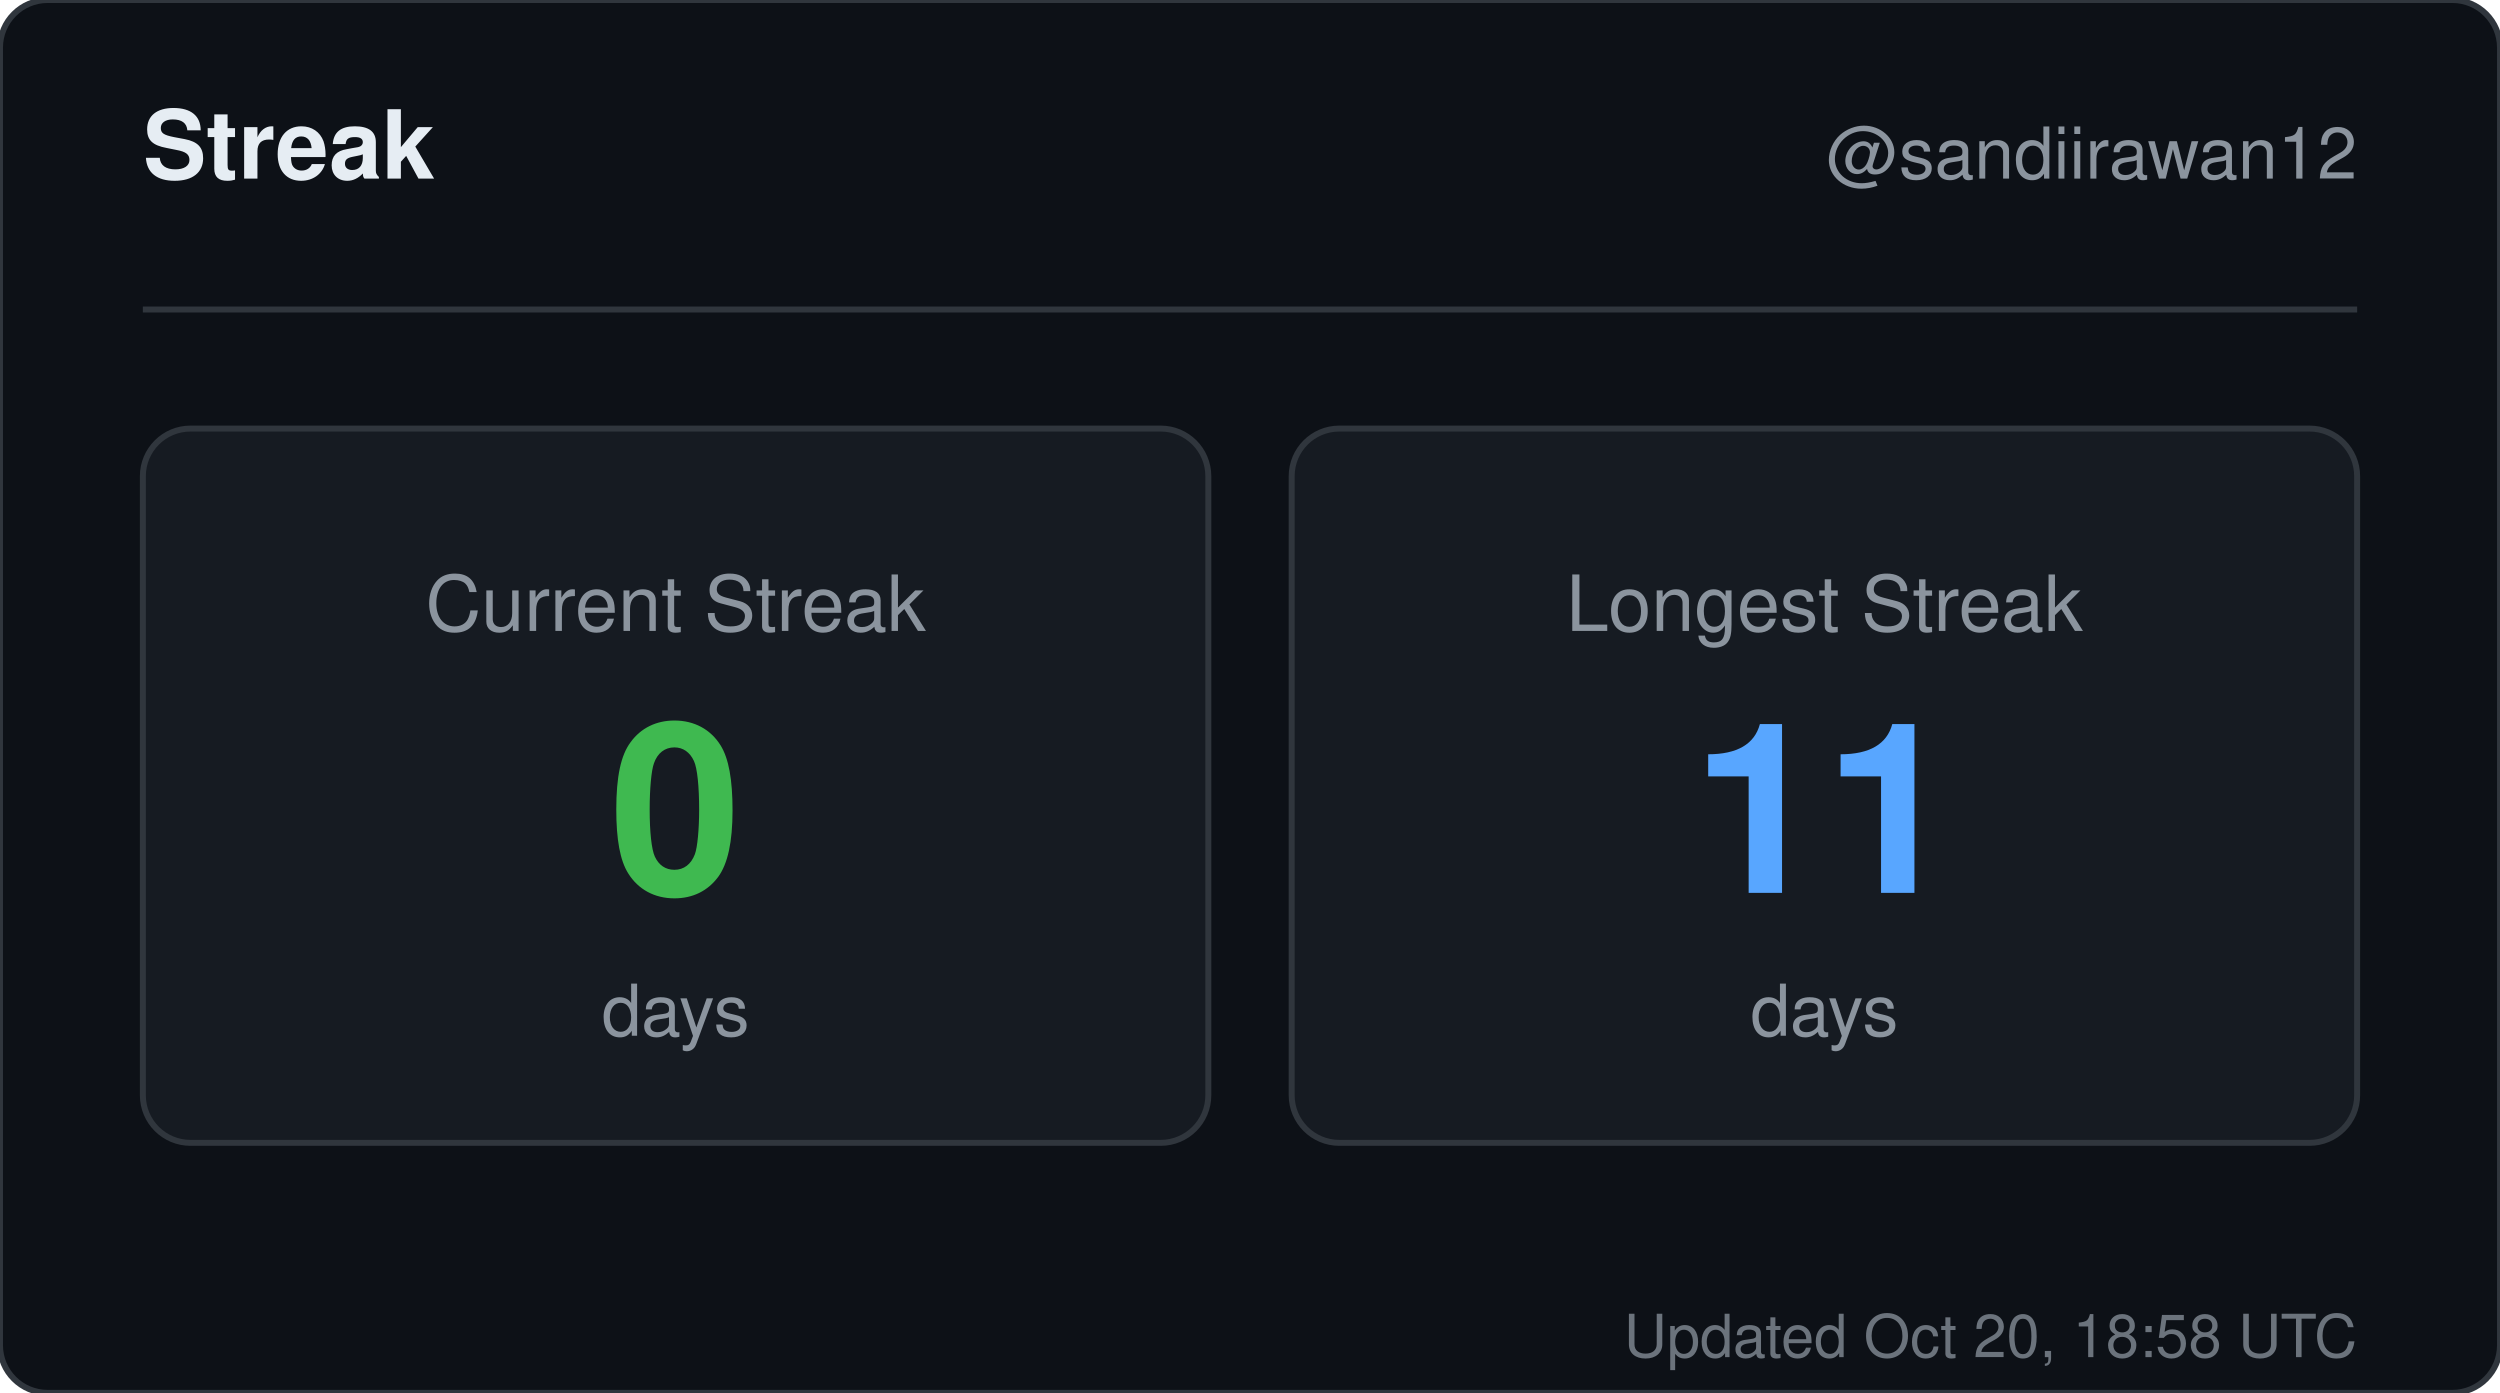
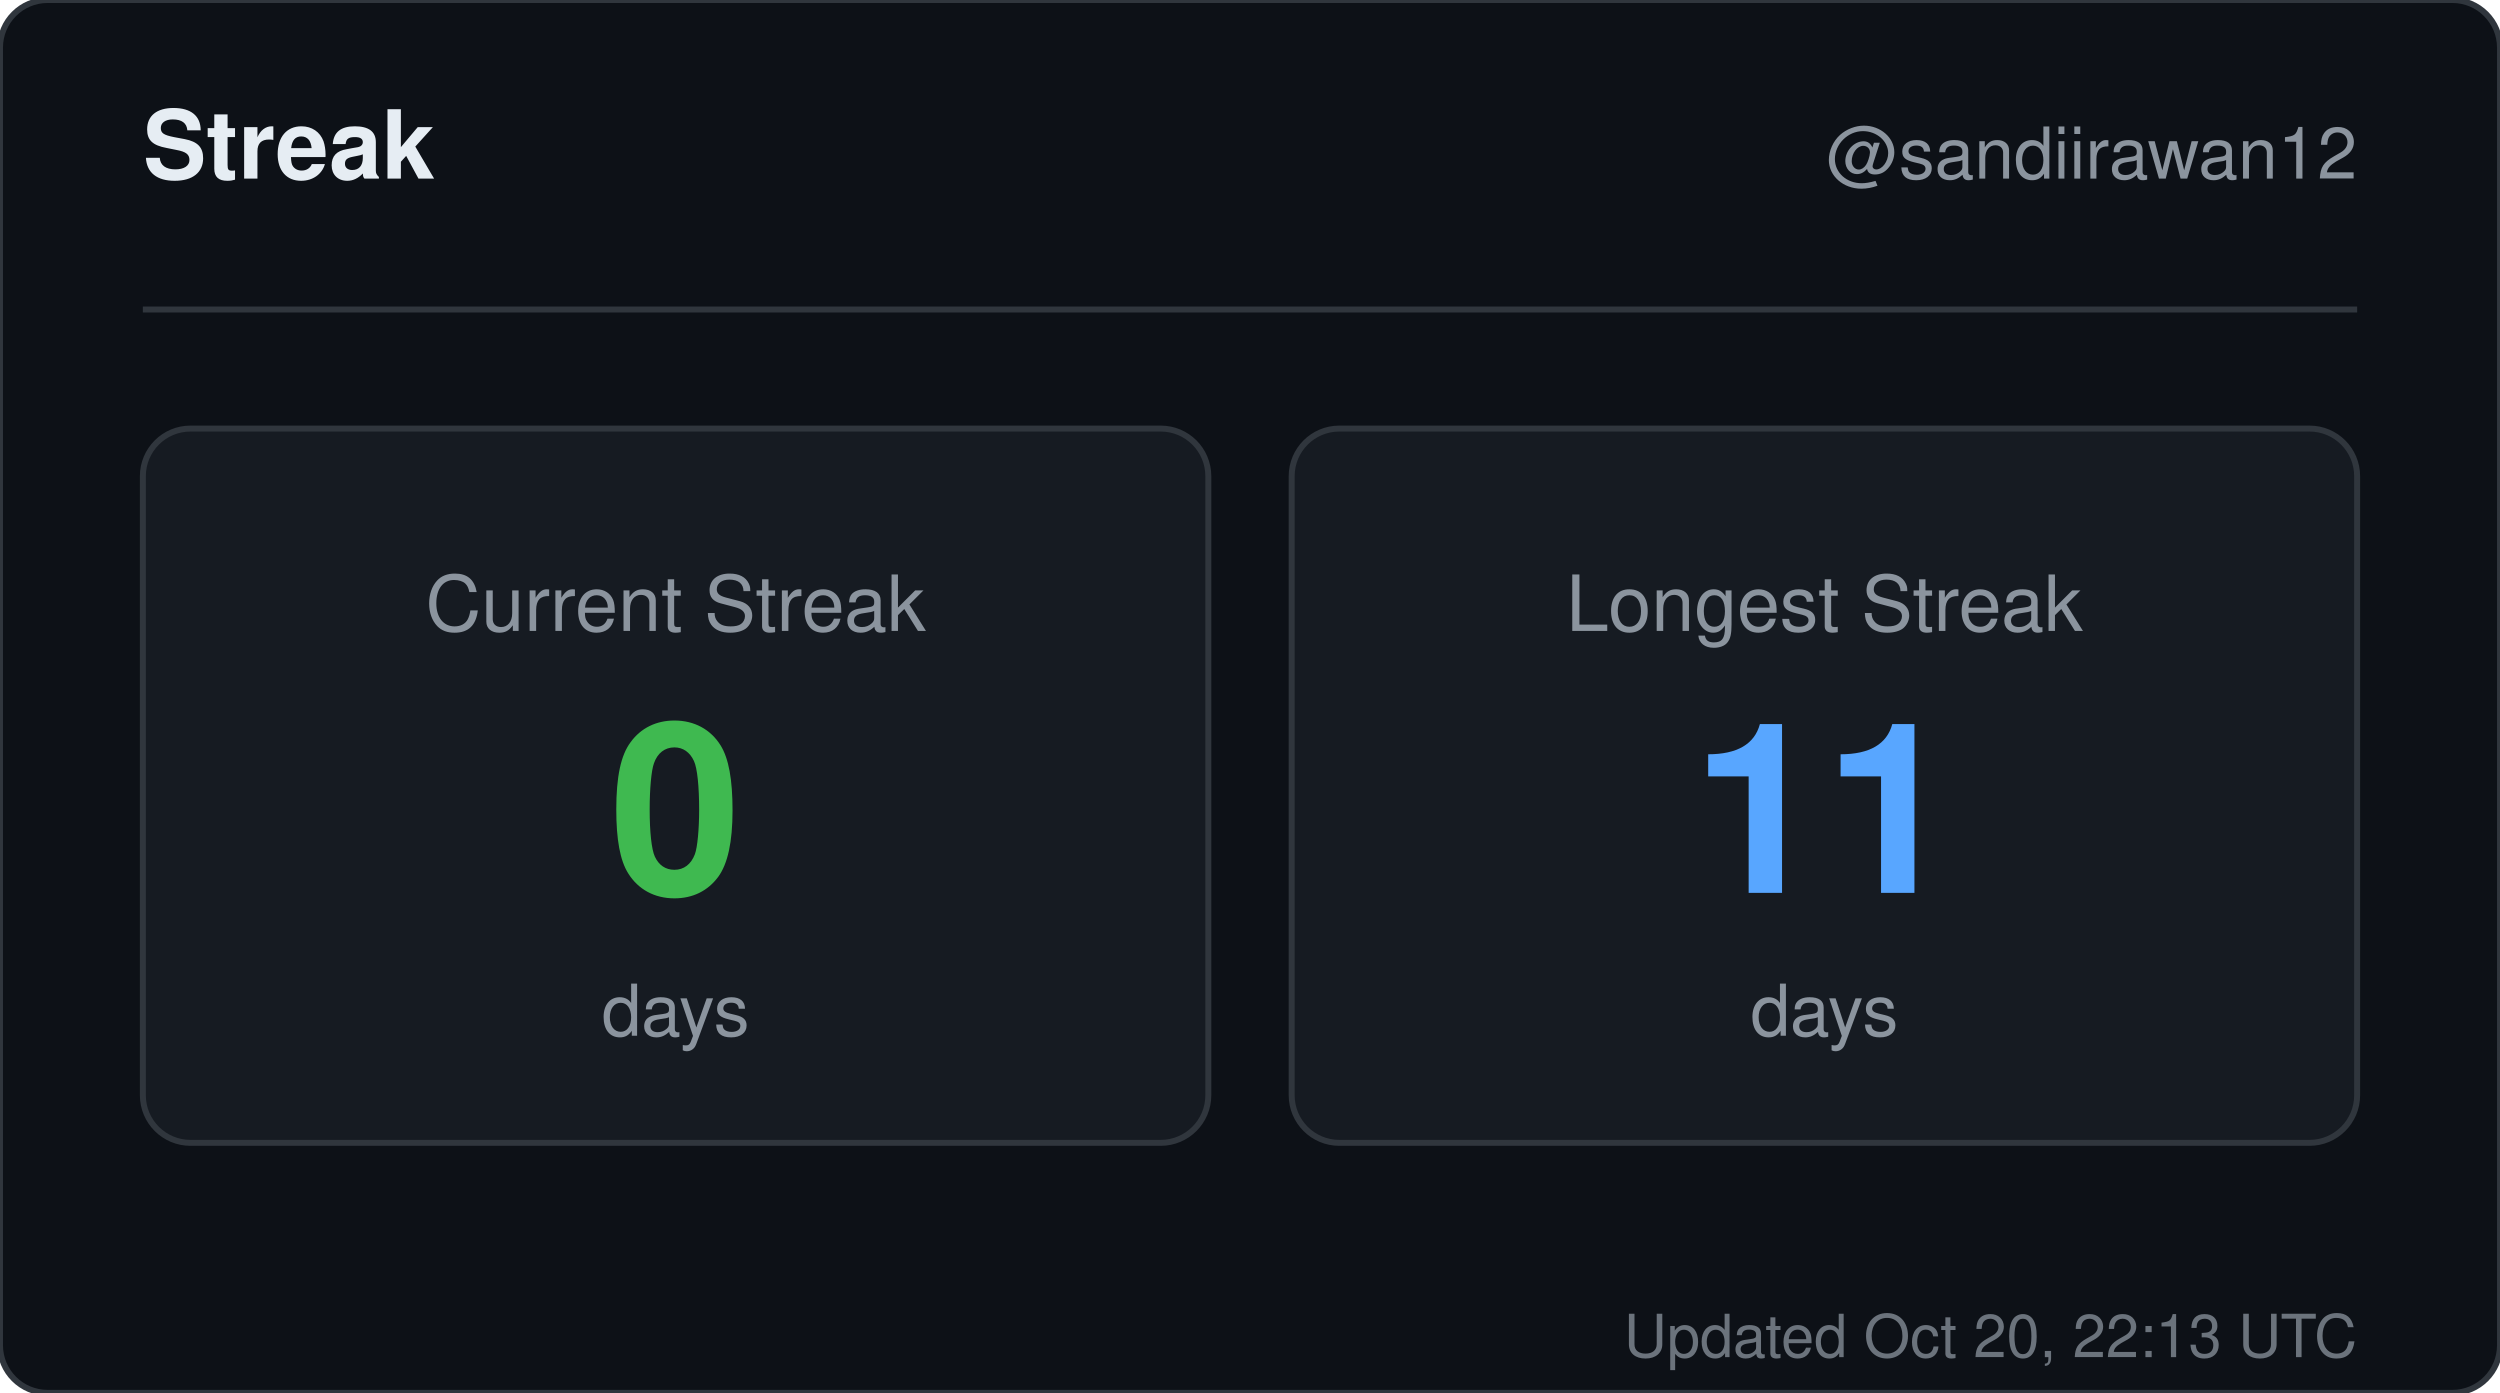
<svg xmlns="http://www.w3.org/2000/svg" width="420" height="234" viewBox="0 0 420 234" role="img" aria-label="Streak for sandiirawan12">
  <rect width="420" height="234" rx="8" fill="#0d1117" stroke="#30363d" />
  <g font-family="-apple-system, BlinkMacSystemFont, Segoe UI, Helvetica, Arial, sans-serif">
    <text x="24" y="30" fill="#e6edf3" font-size="16" font-weight="700">Streak</text>
    <text x="396" y="30" fill="#8b949e" font-size="12" text-anchor="end">@sandiirawan12</text>
    <line x1="24" y1="52" x2="396" y2="52" stroke="#30363d" />
    <rect x="24" y="72" width="179" height="120" rx="8" fill="#161b22" stroke="#30363d" />
    <text x="113.5" y="106" fill="#8b949e" font-size="13" text-anchor="middle">Current Streak</text>
    <text x="113.5" y="150" fill="#3fb950" font-size="40" font-weight="700" text-anchor="middle">0</text>
    <text x="113.5" y="174" fill="#8b949e" font-size="12" text-anchor="middle">days</text>
    <rect x="217" y="72" width="179" height="120" rx="8" fill="#161b22" stroke="#30363d" />
    <text x="306.5" y="106" fill="#8b949e" font-size="13" text-anchor="middle">Longest Streak</text>
    <text x="306.5" y="150" fill="#58a6ff" font-size="40" font-weight="700" text-anchor="middle">11</text>
    <text x="306.5" y="174" fill="#8b949e" font-size="12" text-anchor="middle">days</text>
-     <text x="396" y="228" fill="#8b949e" font-size="10" text-anchor="end" opacity="0.75">Updated Oct 20, 18:58 UTC</text>
+     <text x="396" y="228" fill="#8b949e" font-size="10" text-anchor="end" opacity="0.75">Updated Oct 20, 22:13 UTC</text>
  </g>
</svg>
